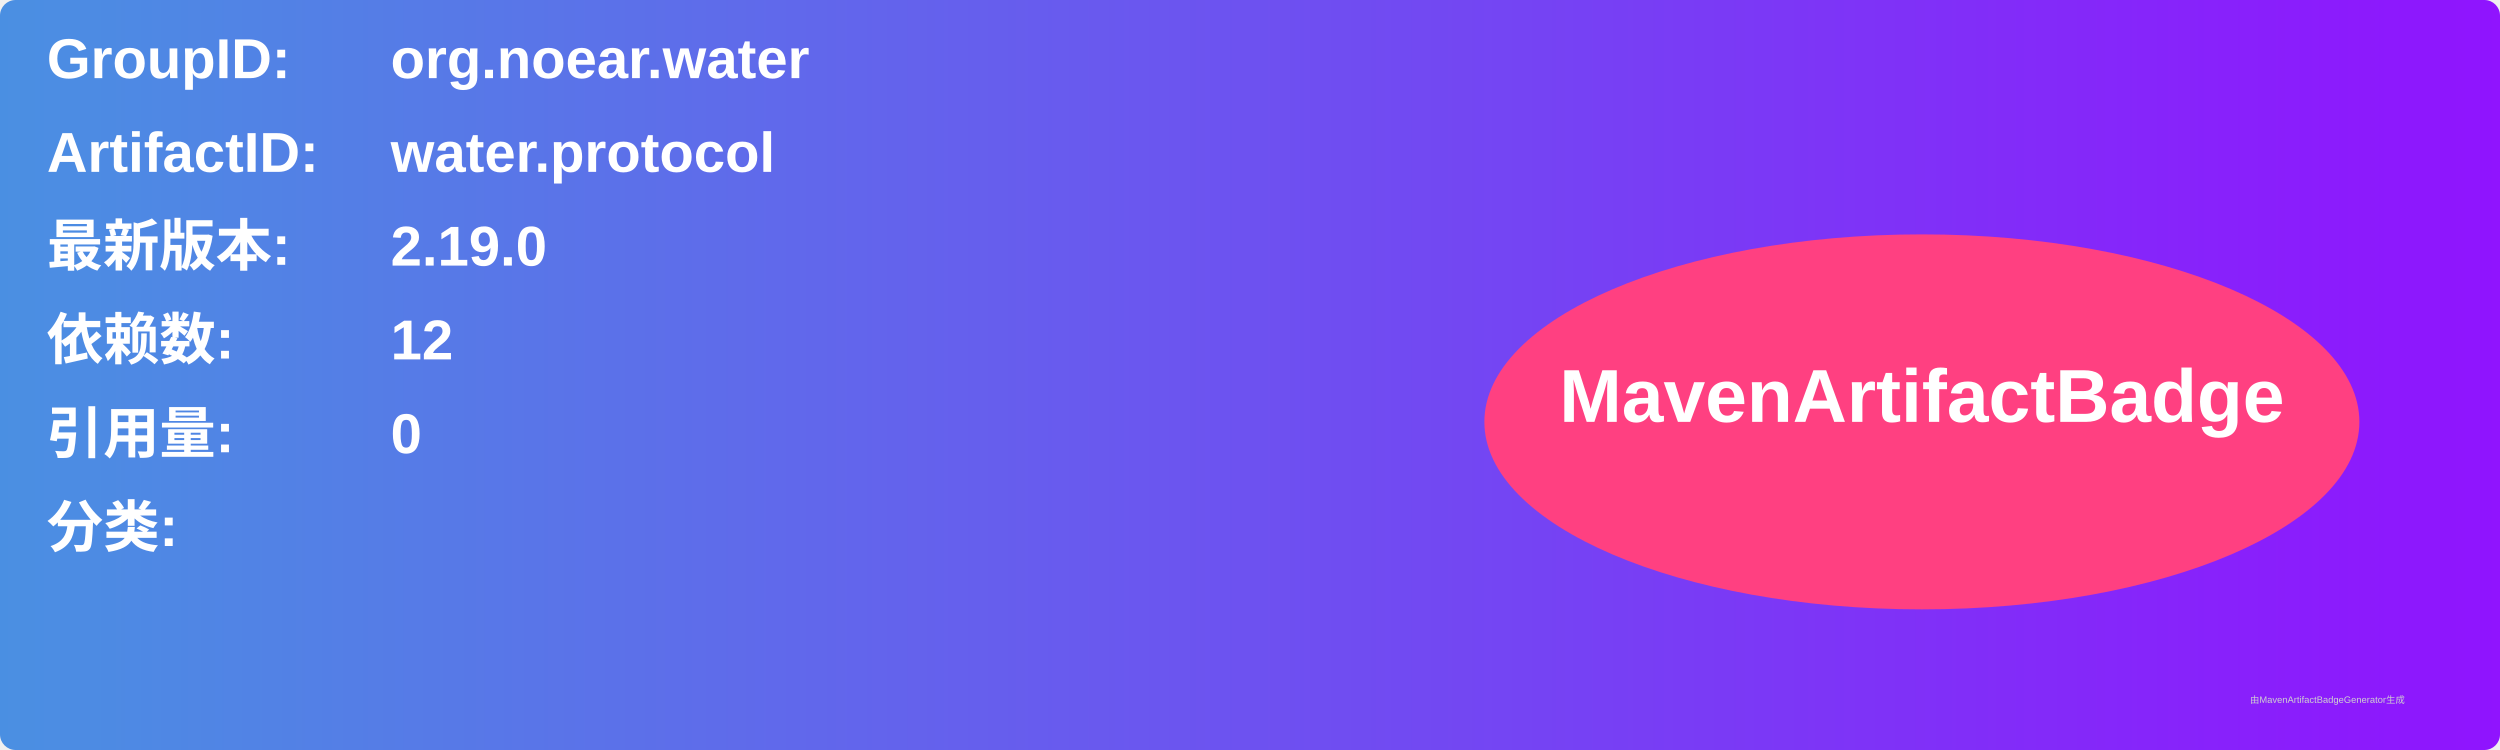
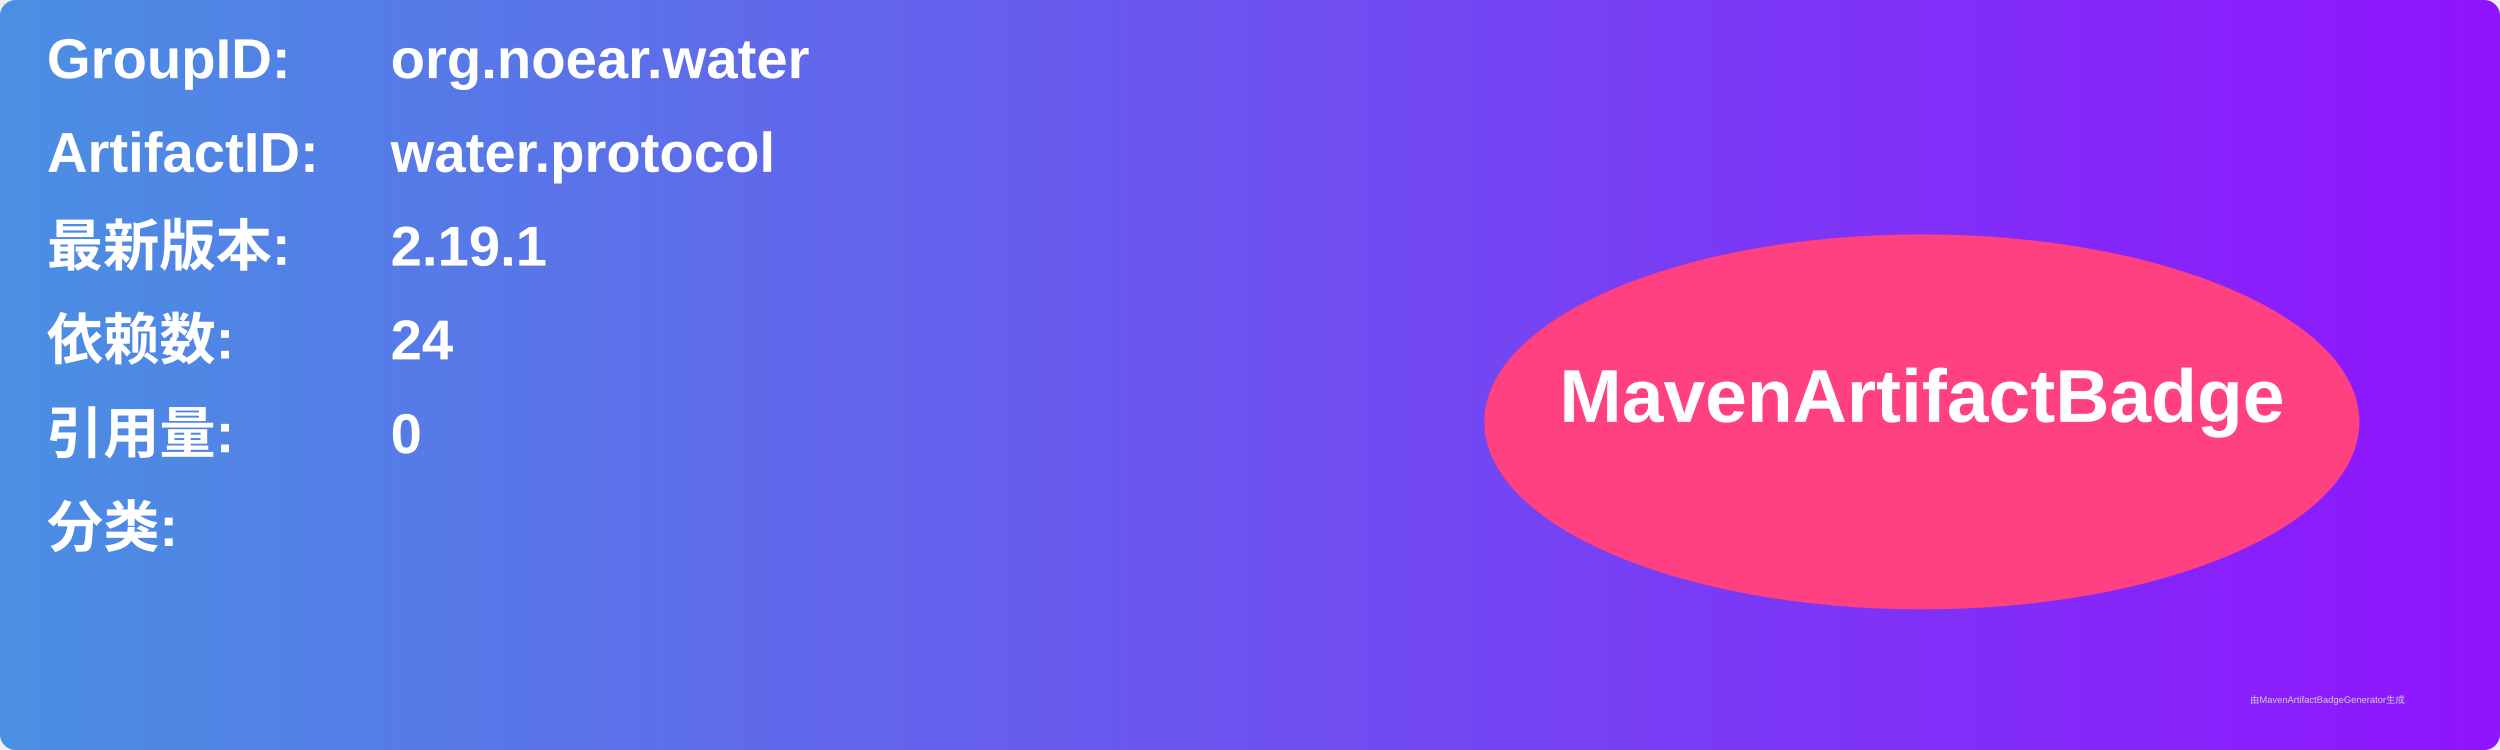
<svg xmlns="http://www.w3.org/2000/svg" width="800" height="240" viewBox="0 0 800 240">
  <linearGradient id="grad" x1="0%" y1="0%" x2="100%" y2="0%">
    <stop offset="0%" stop-color="#4a90e2" />
    <stop offset="100%" stop-color="#9013fe" />
  </linearGradient>
  <rect width="100%" height="100%" rx="5" ry="5" fill="url(#grad)" />
  <g transform="translate(15, 15)">
    <text x="0" y="10" font-family="Arial" font-size="18" fill="white" font-weight="bold" width="260">GroupID:</text>
    <text x="110" y="10" font-family="Arial" font-size="18" fill="white" font-weight="bold" width="460">org.noear.water</text>
    <text x="0" y="40" font-family="Arial" font-size="18" fill="white" font-weight="bold" width="260">ArtifactID:</text>
    <text x="110" y="40" font-family="Arial" font-size="18" fill="white" font-weight="bold" width="460">water.protocol</text>
    <text x="0" y="70" font-family="Arial" font-size="18" fill="white" font-weight="bold">最新版本:</text>
    <text x="110" y="70" font-family="Arial" font-size="18" fill="white" font-weight="bold">
-       <tspan font-weight="bold">2.19.0</tspan>
+       <tspan font-weight="bold">2.19.1</tspan>
    </text>
    <text x="0" y="100" font-family="Arial" font-size="18" fill="white" font-weight="bold">依赖数: </text>
    <text x="110" y="100" font-family="Arial" font-size="18" fill="white">
-       <tspan font-weight="bold">12</tspan>
+       <tspan font-weight="bold">24</tspan>
    </text>
    <text x="0" y="130" font-family="Arial" font-size="18" fill="white" font-weight="bold">引用量: </text>
    <text x="110" y="130" font-family="Arial" font-size="18" fill="white">
      <tspan font-weight="bold">0</tspan>
    </text>
    <text x="0" y="160" font-family="Arial" font-size="18" fill="white" font-weight="bold">分类:</text>
    <text x="10" y="190" font-family="Arial" font-size="10" fill="white">
      <tspan font-weight="bold" />
    </text>
    <ellipse cx="600" cy="120" rx="140" ry="60" fill="#ff4081" />
    <text x="600" y="120" text-anchor="middle" font-family="Arial" font-size="24" fill="white" font-weight="bold">MavenArtifactBadge</text>
  </g>
  <text x="720" y="225" font-family="Arial" font-size="3" fill="#d0d0d0">由MavenArtifactBadgeGenerator生成</text>
</svg>
